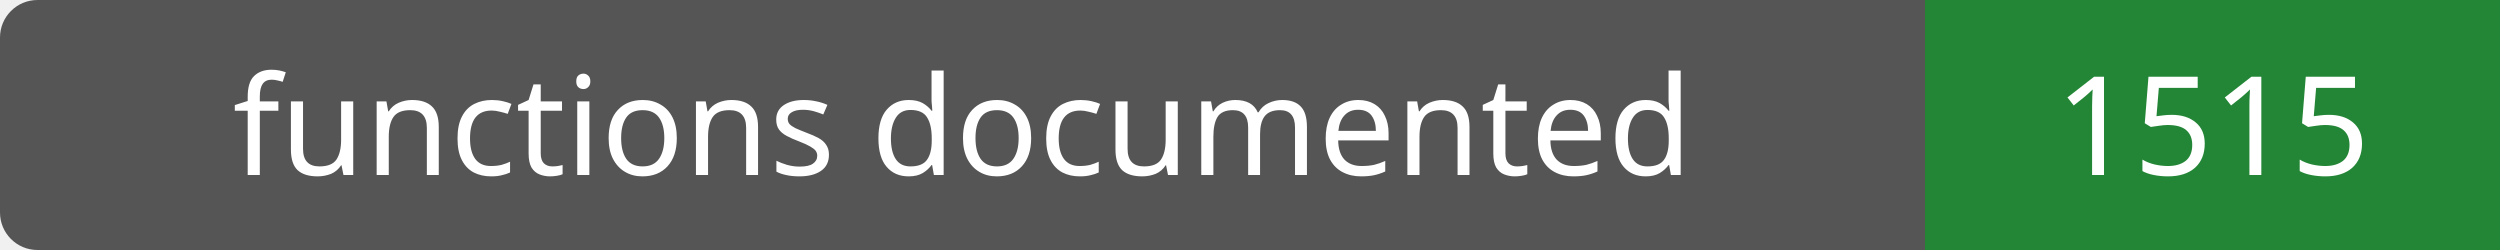
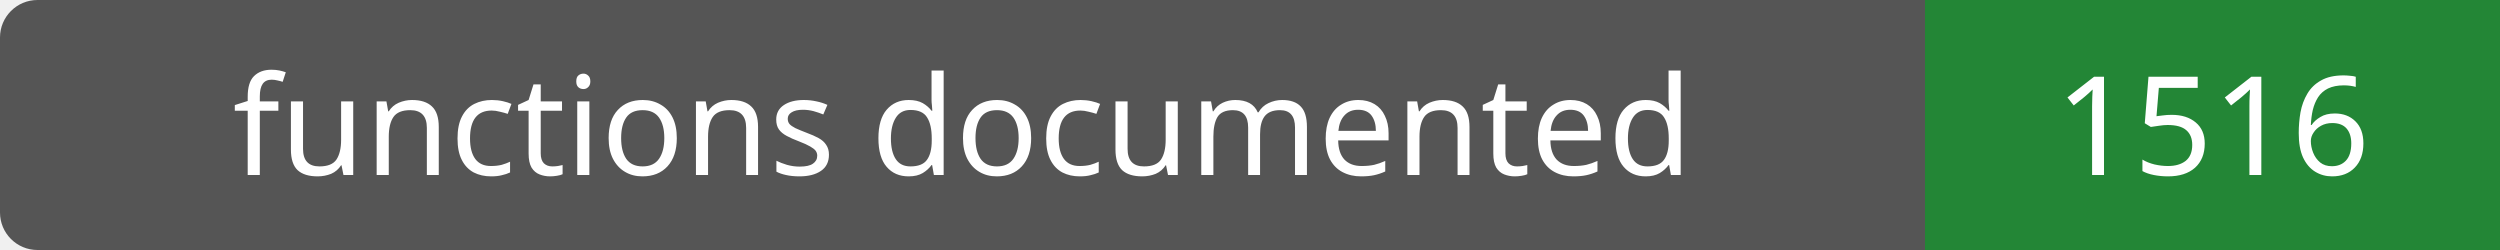
- <svg xmlns="http://www.w3.org/2000/svg" width="200" height="20" role="img" aria-label="functions documented: 1515">
+ <svg xmlns="http://www.w3.org/2000/svg" width="200" height="20" role="img" aria-label="functions documented: 1516">
  <rect width="200" height="20" rx="3" fill="#555" />
  <path fill="#238636" d="M154 0h46v20H154z" />
  <g fill="#fff" text-anchor="middle" font-family="Verdana,sans-serif" font-size="11">
    <text x="77.0" y="14">functions documented</text>
-     <text x="177.0" y="14">1515</text>
+     <text x="177.0" y="14">1516</text>
  </g>
</svg>
